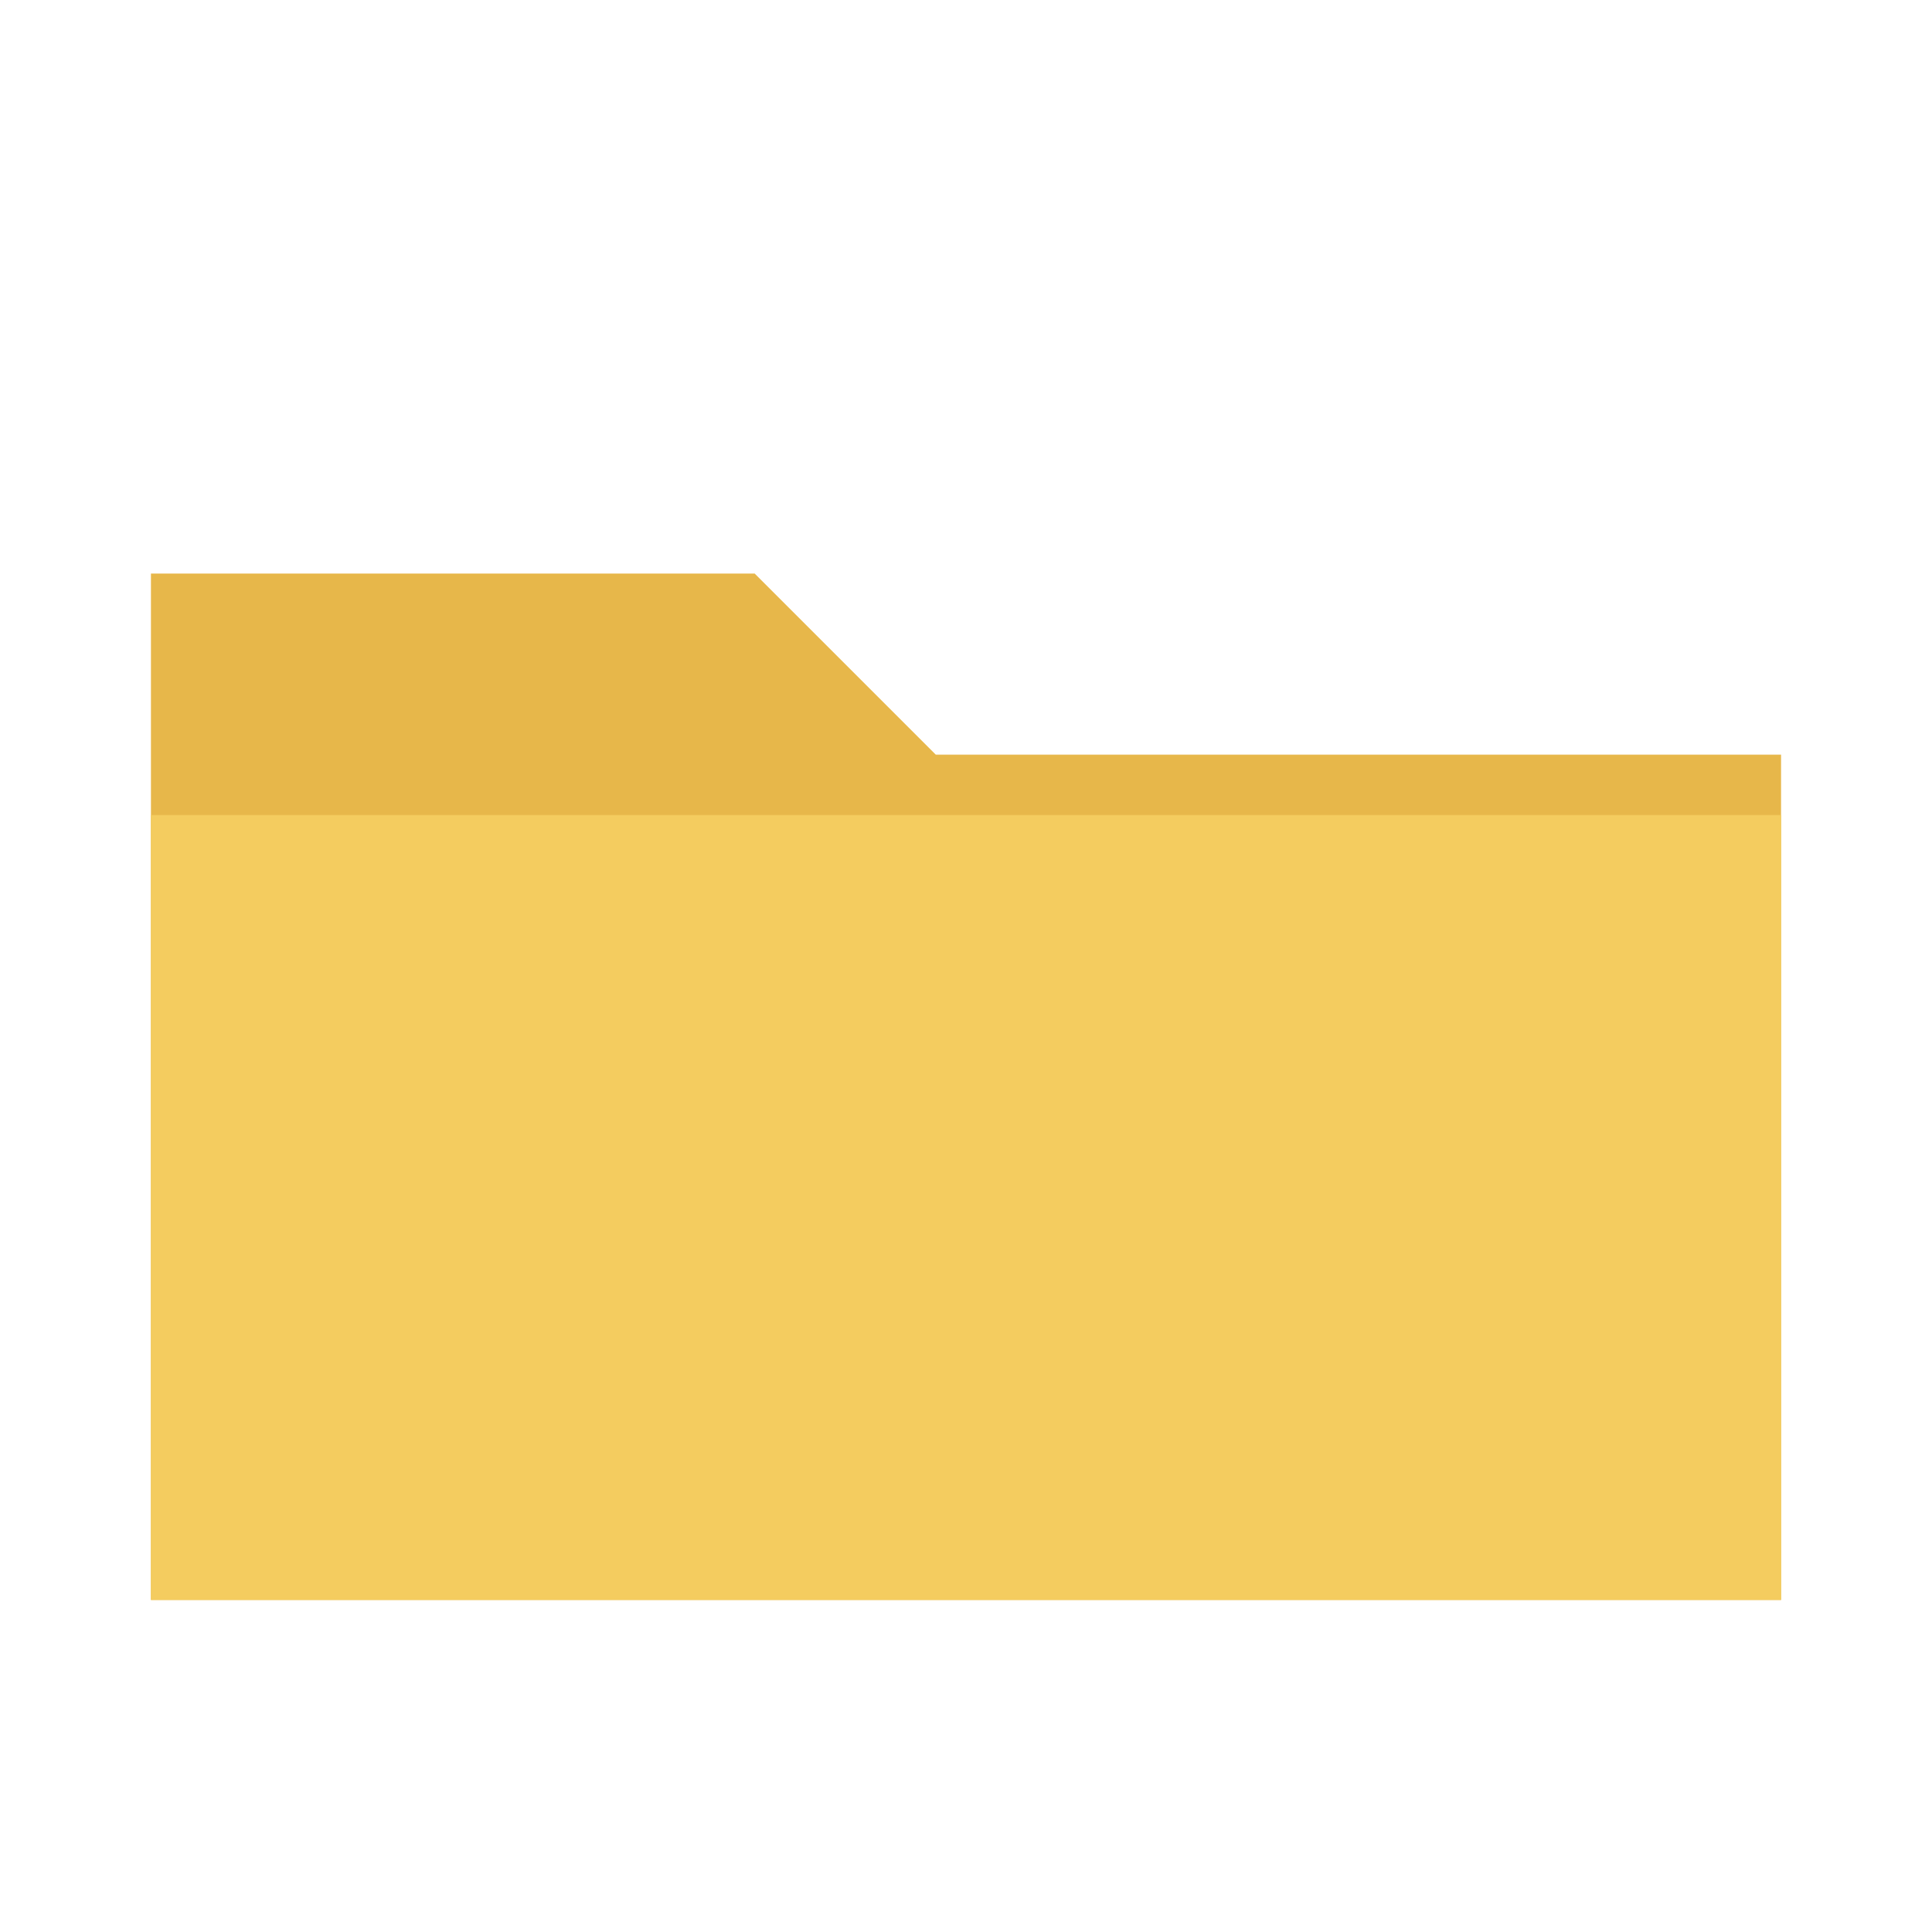
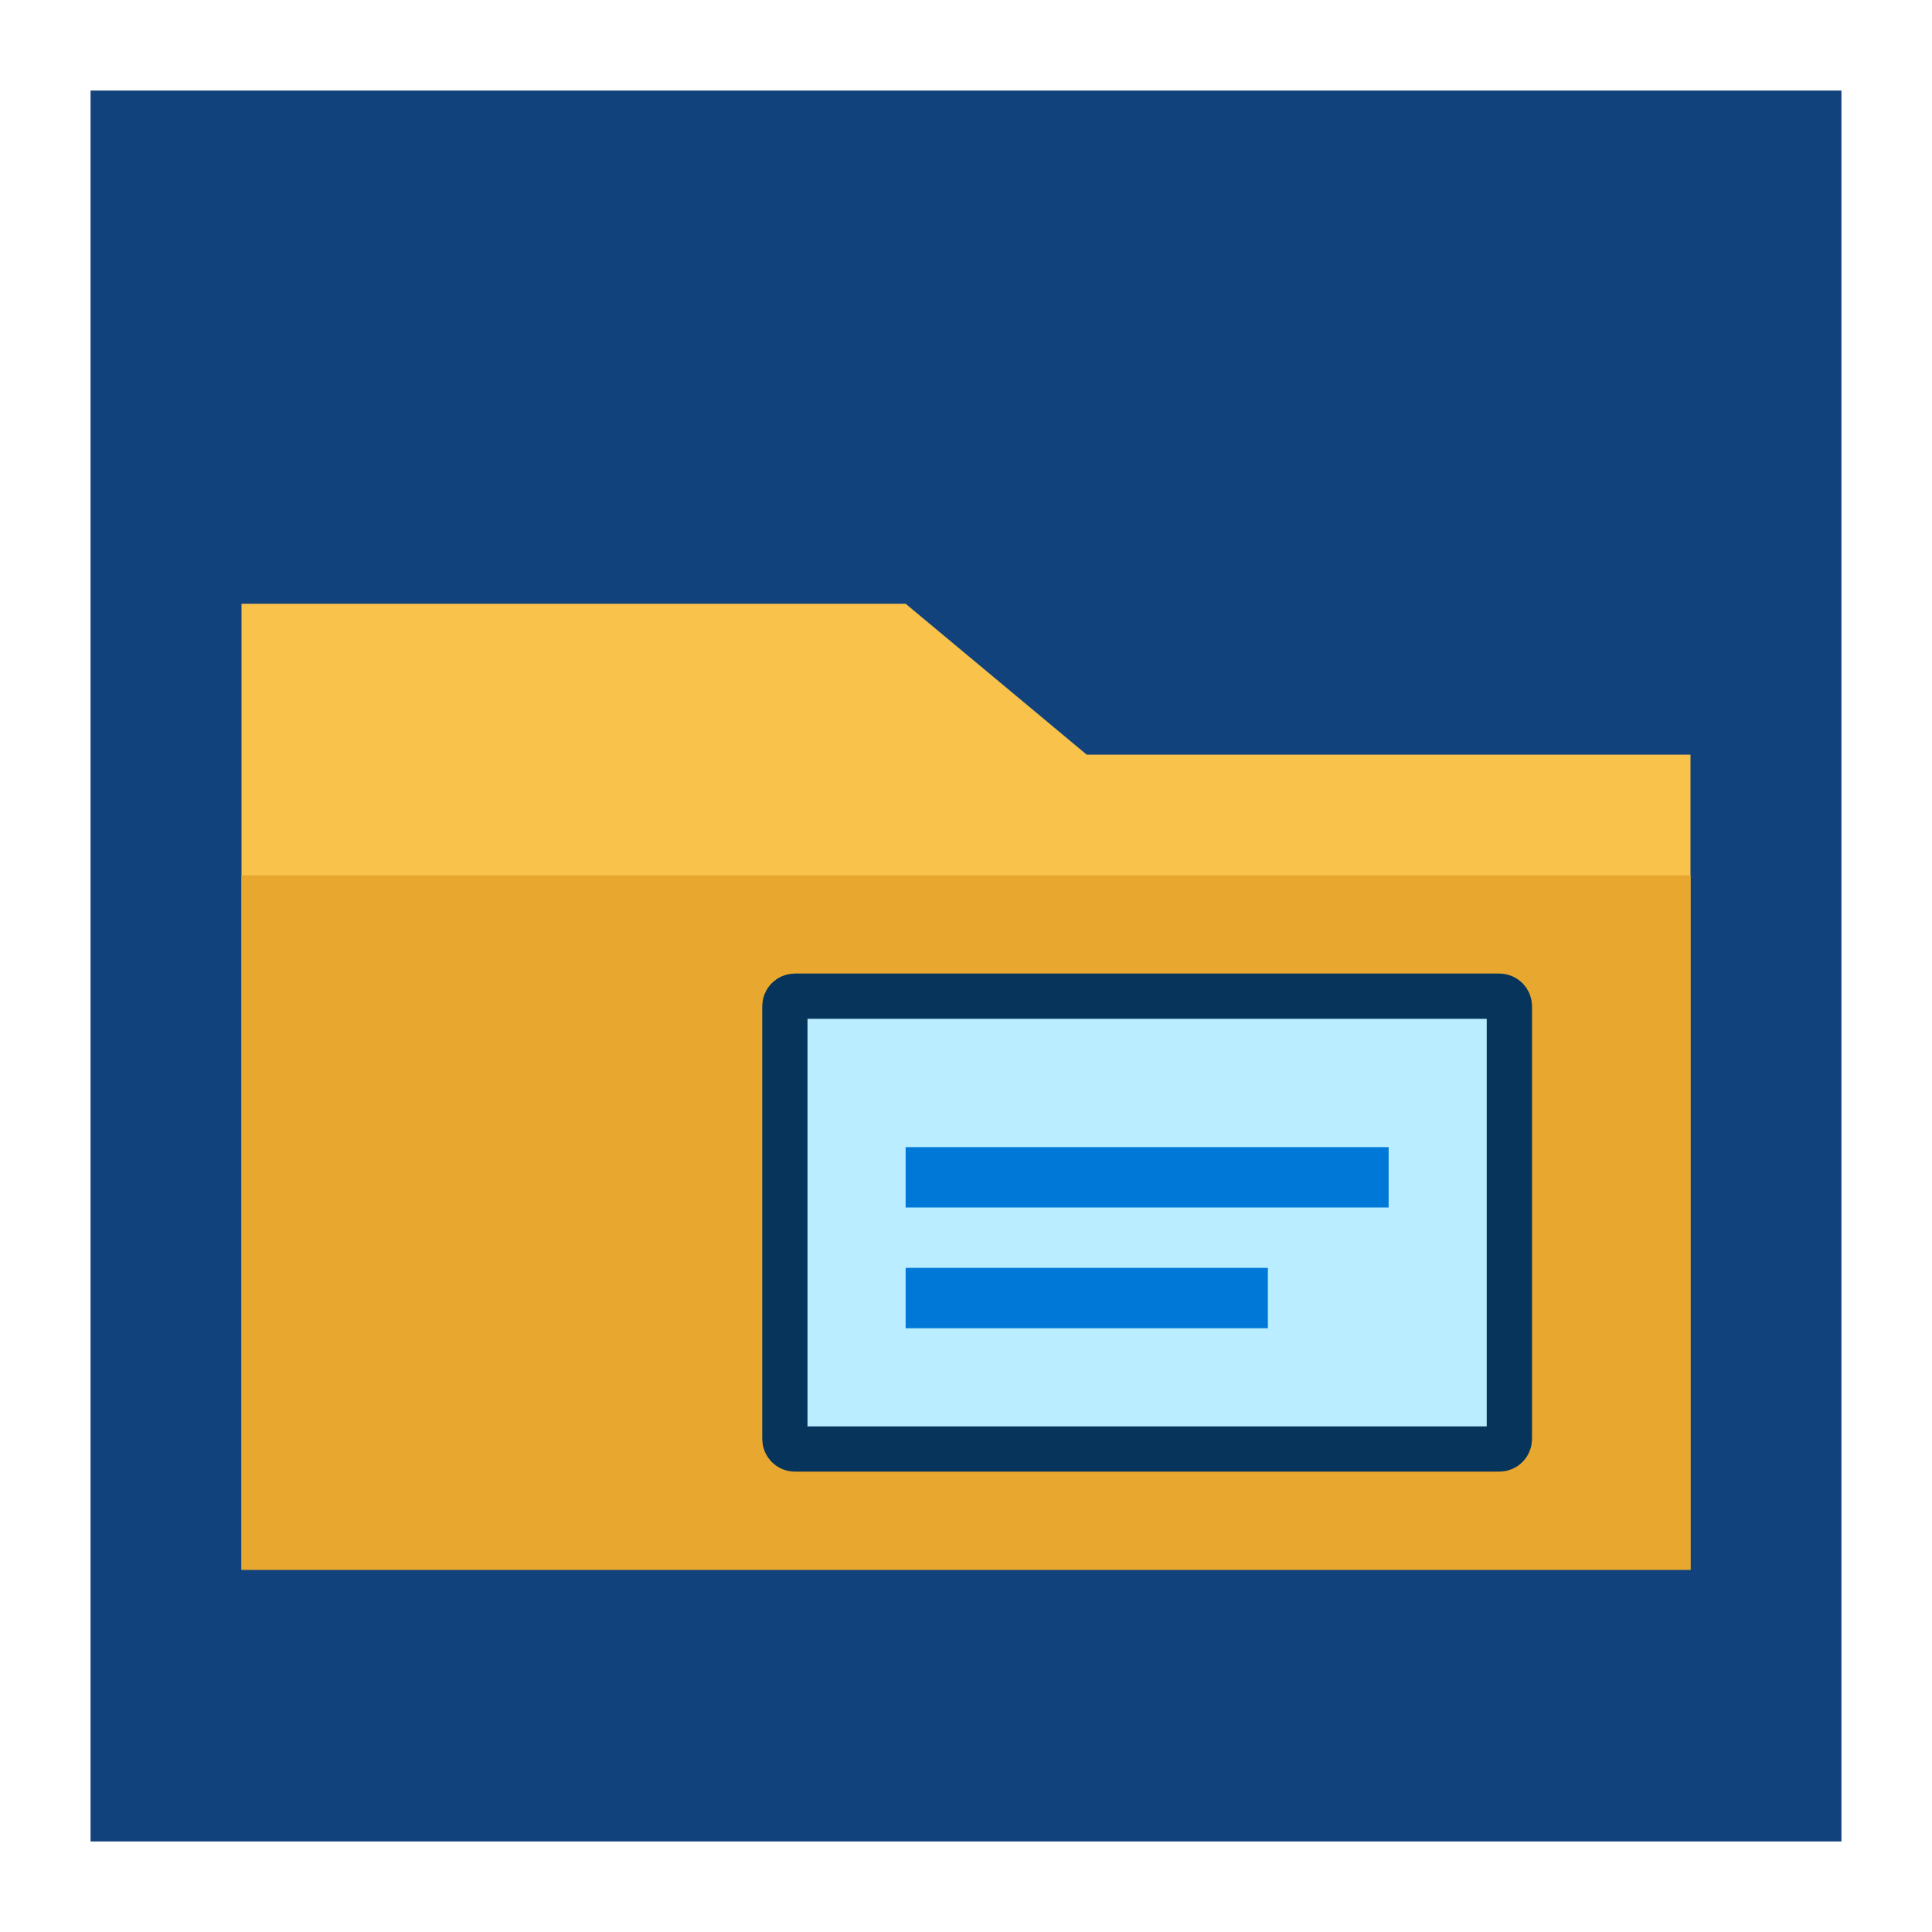
<svg xmlns="http://www.w3.org/2000/svg" viewBox="0 0 64 64">
-   <path d="M5 19h20l6 6h28v28H5Z" fill="#e7b74a" />
-   <path d="M5 27h54v26H5Z" fill="#f4cc5f" />
+   <defs>
+     <linearGradient id="back" x2="0" y2="1">
+       <stop stop-color="#b9edff" />
+       <stop offset=".48" stop-color="#12427b" />
+       <stop offset="1" stop-color="#0078d7" />
+     </linearGradient>
+     <linearGradient id="shape" x2="0" y2="1">
+       <stop stop-color="#ffcf52" />
+       <stop offset=".55" stop-color="#0078d7" />
+       <stop offset="1" stop-color="#06345b" />
+     </linearGradient>
+   </defs>
+   <rect x="3" y="3" width="58" height="58" fill="#12427b" />
+   <path d="M8 20h22l6 5h20v27H8Z" fill="#f8c24b" />
+   <path d="M8 29h48v23H8Z" fill="#e8a72f" />
+   <rect x="26" y="33" width="24" height="15" rx="0.333" fill="#b9edff" stroke="#06345b" stroke-width="1.5" />
+   <path d="M30 39h16M30 43h12" stroke="#0078d7" stroke-width="2" />
</svg>
